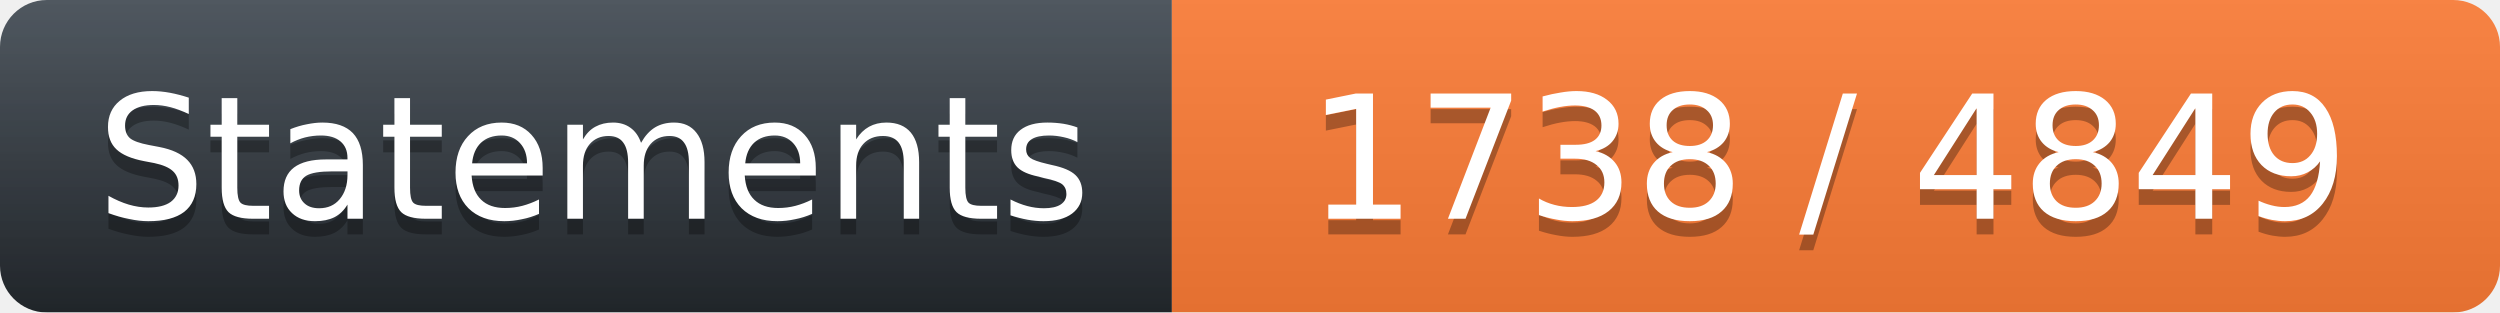
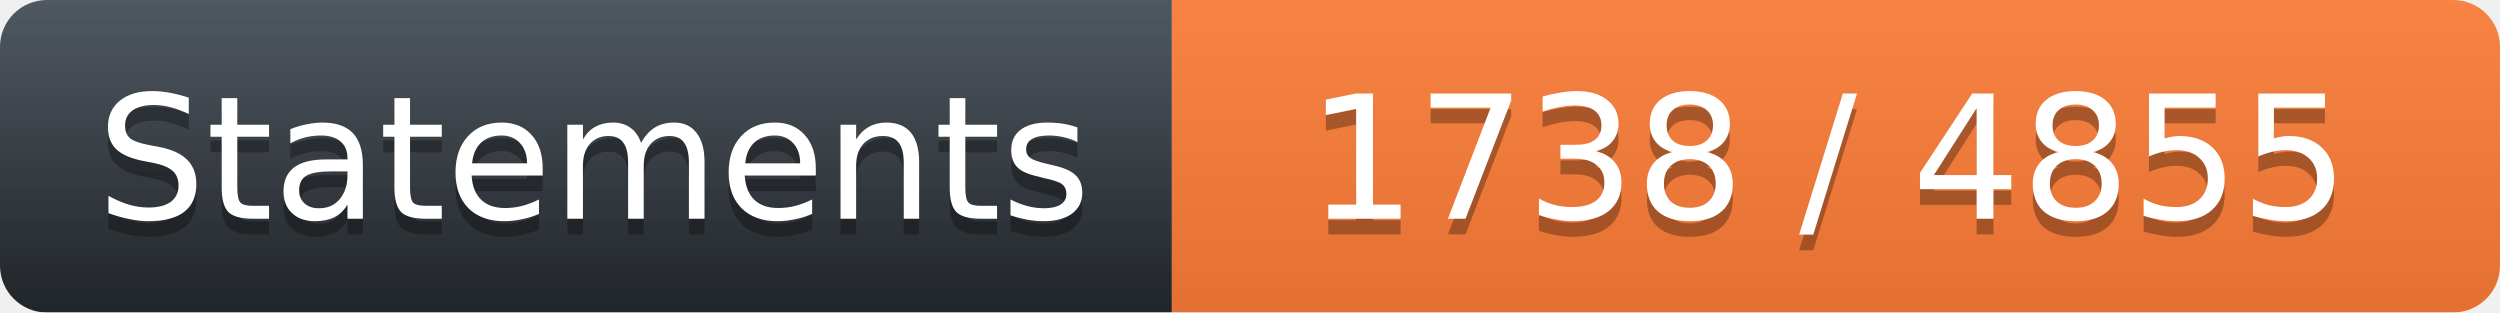
<svg xmlns="http://www.w3.org/2000/svg" width="160" height="20">
  <linearGradient id="workflow-fill" x1="50%" y1="0%" x2="50%" y2="100%">
    <stop stop-color="#444D56" offset="0%" />
    <stop stop-color="#24292E" offset="100%" />
  </linearGradient>
  <linearGradient id="b" x2="0" y2="100%">
    <stop offset="0" stop-color="#bbb" stop-opacity=".1" />
    <stop offset="1" stop-opacity=".1" />
  </linearGradient>
  <mask id="a">
    <rect width="160" height="20" rx="3" fill="#fff" />
  </mask>
  <g mask="url(#a)">
    <path fill="url(#workflow-fill)" d="M0 0h75v20H0z" />
    <path fill="#FE7D37" d="M75 0h85v20H75z" />
    <path fill="url(#b)" d="M0 0h160v20H0z" />
  </g>
  <g fill="#fff" text-anchor="middle" font-family="DejaVu Sans,Verdana,Geneva,sans-serif" font-size="11">
    <text x="38" y="15" fill="#010101" fill-opacity=".3">Statements</text>
    <text x="38" y="14">Statements</text>
-     <text x="117" y="15" fill="#010101" fill-opacity=".3">1738 / 4849</text>
-     <text x="117" y="14">1738 / 4849</text>
+     <text x="117" y="15" fill="#010101" fill-opacity=".3">1738 / 4855</text>
+     <text x="117" y="14">1738 / 4855</text>
  </g>
</svg>
